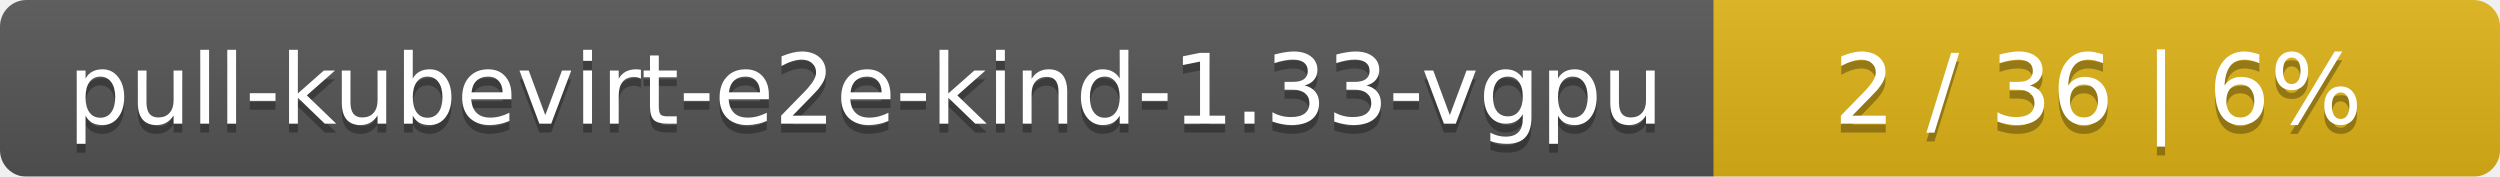
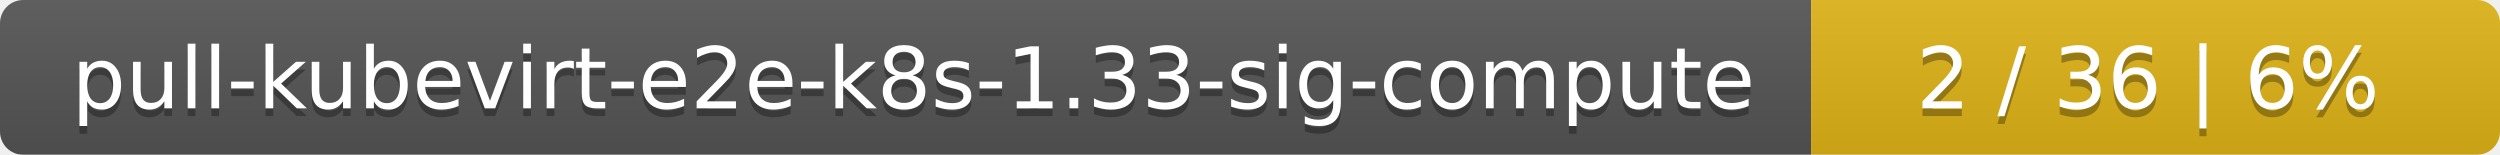
- <svg xmlns="http://www.w3.org/2000/svg" width="283" height="20">
+ <svg xmlns="http://www.w3.org/2000/svg" width="323" height="20">
  <linearGradient id="smooth" x2="0" y2="100%">
    <stop offset="0" stop-color="#bbb" stop-opacity=".1" />
    <stop offset="1" stop-opacity=".1" />
  </linearGradient>
  <mask id="round">
-     <rect width="283" height="20" rx="3" fill="#fff" />
+     <rect width="323" height="20" rx="3" fill="#fff" />
  </mask>
  <g mask="url(#round)">
-     <rect width="194" height="20" fill="#555" />
-     <rect x="194" width="89" height="20" fill="#dfb317" />
-     <rect width="283" height="20" fill="url(#smooth)" />
+     <rect width="234" height="20" fill="#555" />
+     <rect x="234" width="89" height="20" fill="#dfb317" />
+     <rect width="323" height="20" fill="url(#smooth)" />
  </g>
  <g fill="#fff" text-anchor="middle" font-family="DejaVu Sans,Verdana,Geneva,sans-serif" font-size="11">
-     <text x="98" y="15" fill="#010101" fill-opacity=".3">pull-kubevirt-e2e-kind-1.33-vgpu</text>
-     <text x="98" y="14">pull-kubevirt-e2e-kind-1.33-vgpu</text>
-     <text x="237.5" y="15" fill="#010101" fill-opacity=".3">2 / 36    |    6%</text>
-     <text x="237.5" y="14">2 / 36    |    6%</text>
+     <text x="118" y="15" fill="#010101" fill-opacity=".3">pull-kubevirt-e2e-k8s-1.33-sig-compute</text>
+     <text x="118" y="14">pull-kubevirt-e2e-k8s-1.33-sig-compute</text>
+     <text x="277.5" y="15" fill="#010101" fill-opacity=".3">2 / 36    |    6%</text>
+     <text x="277.5" y="14">2 / 36    |    6%</text>
  </g>
</svg>
